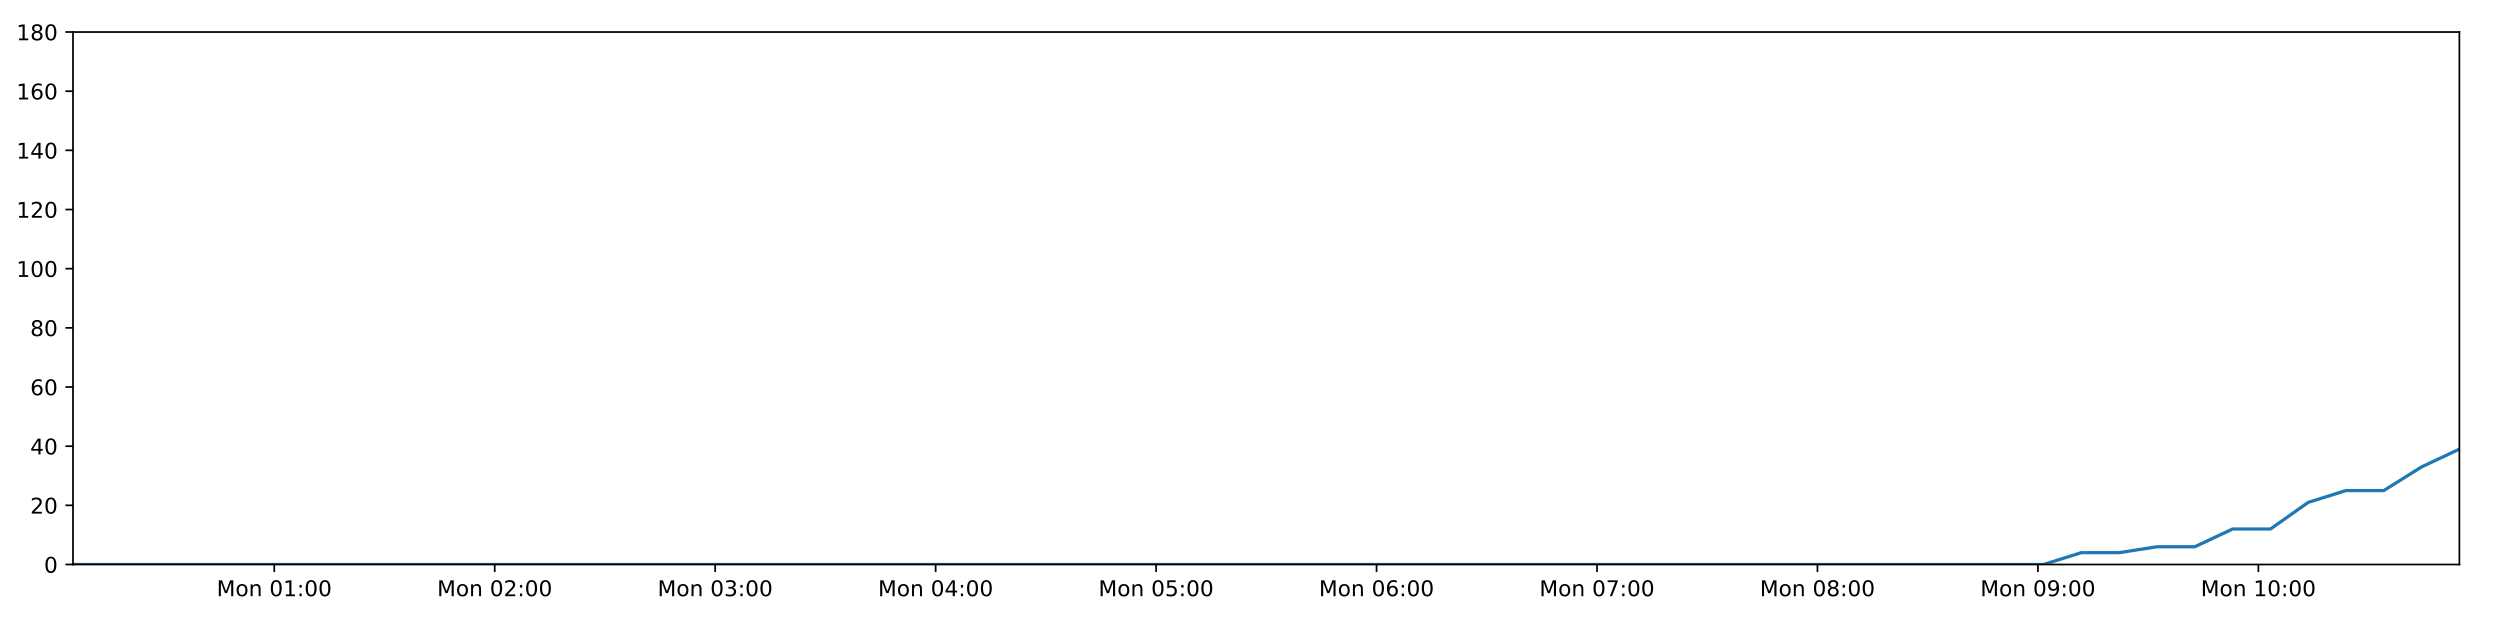
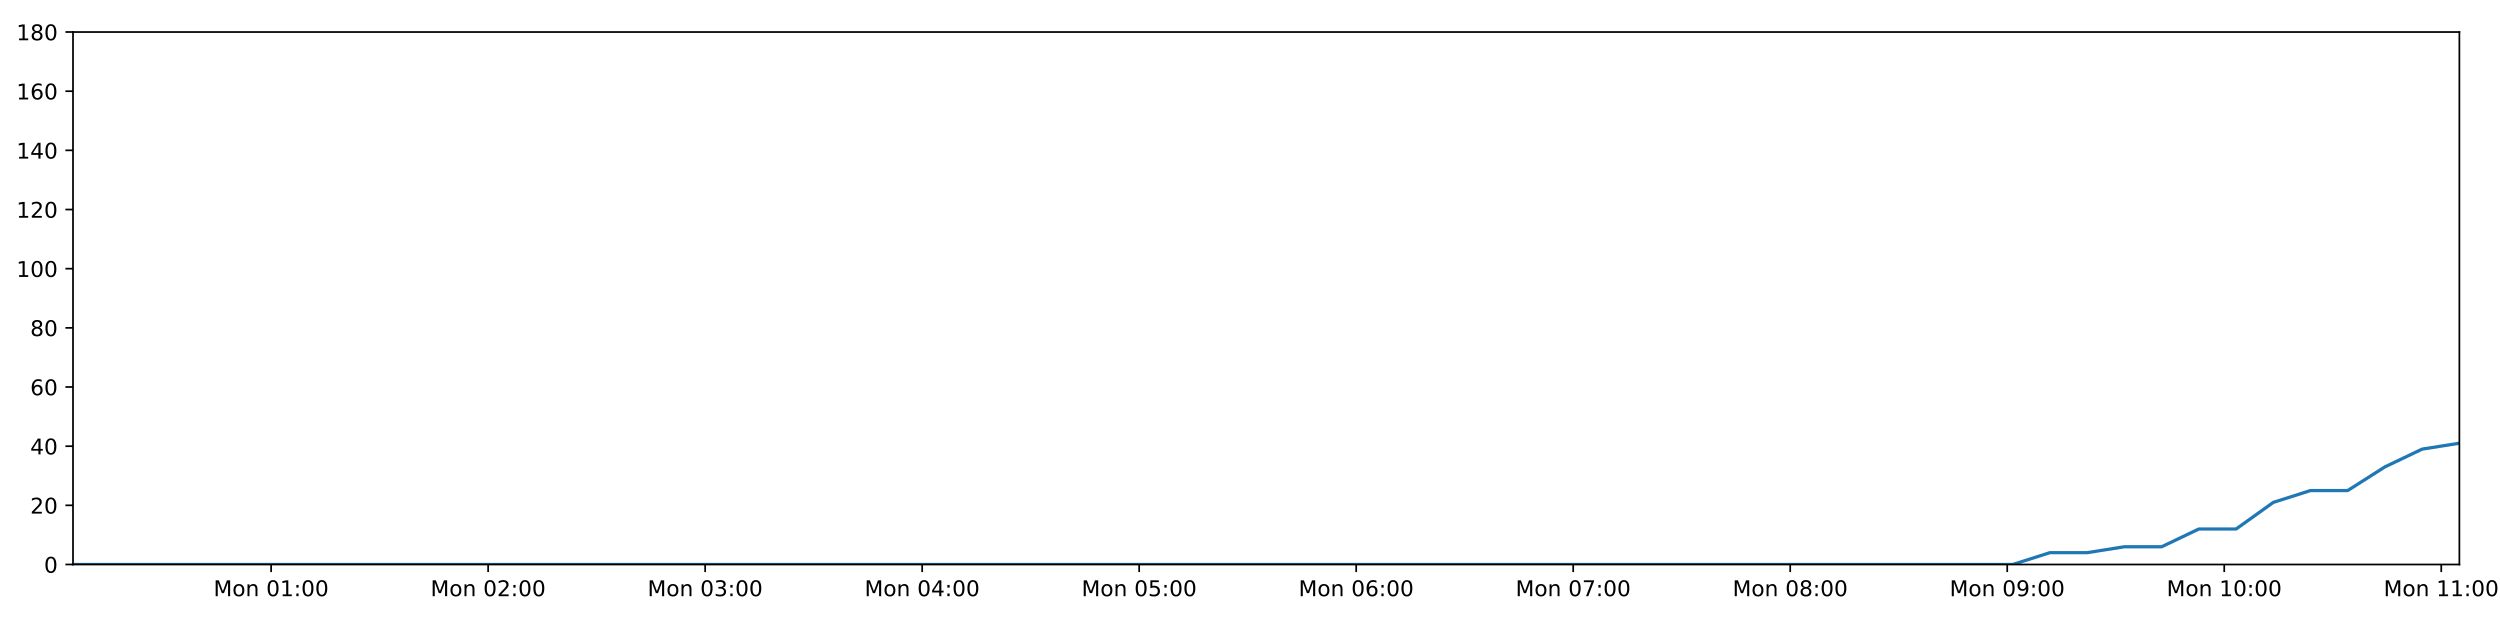
<svg xmlns="http://www.w3.org/2000/svg" xmlns:xlink="http://www.w3.org/1999/xlink" height="288pt" version="1.1" viewBox="0 0 1152 288" width="1152pt">
  <defs>
    <style type="text/css">
*{stroke-linecap:butt;stroke-linejoin:round;}
  </style>
  </defs>
  <g id="figure_1">
    <g id="patch_1">
      <path d="M 0 288  L 1152 288  L 1152 0  L 0 0  z " style="fill:#ffffff;" />
    </g>
    <g id="axes_1">
      <g id="patch_2">
        <path d="M 33.64 260.12  L 1133.28 260.12  L 1133.28 14.76  L 33.64 14.76  z " style="fill:#ffffff;" />
      </g>
      <g id="matplotlib.axis_1">
        <g id="xtick_1">
          <g id="line2d_1">
            <defs>
-               <path d="M 0 0  L 0 3.5  " id="m1204cd0fb5" style="stroke:#000000;stroke-width:0.8;" />
-             </defs>
-             <g>
-               <use style="stroke:#000000;stroke-width:0.8;" x="126.385" xlink:href="#m1204cd0fb5" y="260.12" />
+               <path d="M 0 0  L 0 3.5  " id="mff3e368087" style="stroke:#000000;stroke-width:0.8;" />
+             </defs>
+             <g>
+               <use style="stroke:#000000;stroke-width:0.8;" x="124.936" xlink:href="#mff3e368087" y="260.12" />
            </g>
          </g>
          <g id="text_1">
            <defs>
              <path d="M 9.812 72.906  L 24.516 72.906  L 43.109 23.297  L 61.812 72.906  L 76.516 72.906  L 76.516 0  L 66.891 0  L 66.891 64.016  L 48.094 14.016  L 38.188 14.016  L 19.391 64.016  L 19.391 0  L 9.812 0  z " id="DejaVuSans-77" />
              <path d="M 30.609 48.391  Q 23.391 48.391 19.188 42.75  Q 14.984 37.109 14.984 27.297  Q 14.984 17.484 19.156 11.844  Q 23.344 6.203 30.609 6.203  Q 37.797 6.203 41.984 11.859  Q 46.188 17.531 46.188 27.297  Q 46.188 37.016 41.984 42.703  Q 37.797 48.391 30.609 48.391  z M 30.609 56  Q 42.328 56 49.016 48.375  Q 55.719 40.766 55.719 27.297  Q 55.719 13.875 49.016 6.219  Q 42.328 -1.422 30.609 -1.422  Q 18.844 -1.422 12.172 6.219  Q 5.516 13.875 5.516 27.297  Q 5.516 40.766 12.172 48.375  Q 18.844 56 30.609 56  z " id="DejaVuSans-111" />
              <path d="M 54.891 33.016  L 54.891 0  L 45.906 0  L 45.906 32.719  Q 45.906 40.484 42.875 44.328  Q 39.844 48.188 33.797 48.188  Q 26.516 48.188 22.312 43.547  Q 18.109 38.922 18.109 30.906  L 18.109 0  L 9.078 0  L 9.078 54.688  L 18.109 54.688  L 18.109 46.188  Q 21.344 51.125 25.703 53.562  Q 30.078 56 35.797 56  Q 45.219 56 50.047 50.172  Q 54.891 44.344 54.891 33.016  z " id="DejaVuSans-110" />
              <path id="DejaVuSans-32" />
              <path d="M 31.781 66.406  Q 24.172 66.406 20.328 58.906  Q 16.5 51.422 16.5 36.375  Q 16.5 21.391 20.328 13.891  Q 24.172 6.391 31.781 6.391  Q 39.453 6.391 43.281 13.891  Q 47.125 21.391 47.125 36.375  Q 47.125 51.422 43.281 58.906  Q 39.453 66.406 31.781 66.406  z M 31.781 74.219  Q 44.047 74.219 50.516 64.516  Q 56.984 54.828 56.984 36.375  Q 56.984 17.969 50.516 8.266  Q 44.047 -1.422 31.781 -1.422  Q 19.531 -1.422 13.062 8.266  Q 6.594 17.969 6.594 36.375  Q 6.594 54.828 13.062 64.516  Q 19.531 74.219 31.781 74.219  z " id="DejaVuSans-48" />
              <path d="M 12.406 8.297  L 28.516 8.297  L 28.516 63.922  L 10.984 60.406  L 10.984 69.391  L 28.422 72.906  L 38.281 72.906  L 38.281 8.297  L 54.391 8.297  L 54.391 0  L 12.406 0  z " id="DejaVuSans-49" />
              <path d="M 11.719 12.406  L 22.016 12.406  L 22.016 0  L 11.719 0  z M 11.719 51.703  L 22.016 51.703  L 22.016 39.312  L 11.719 39.312  z " id="DejaVuSans-58" />
            </defs>
-             <g transform="translate(99.844 274.7184)scale(0.1 -0.1)">
+             <g transform="translate(98.39545 274.7184)scale(0.1 -0.1)">
              <use xlink:href="#DejaVuSans-77" />
              <use x="86.279" xlink:href="#DejaVuSans-111" />
              <use x="147.461" xlink:href="#DejaVuSans-110" />
              <use x="210.84" xlink:href="#DejaVuSans-32" />
              <use x="242.627" xlink:href="#DejaVuSans-48" />
              <use x="306.25" xlink:href="#DejaVuSans-49" />
              <use x="369.873" xlink:href="#DejaVuSans-58" />
              <use x="403.564" xlink:href="#DejaVuSans-48" />
              <use x="467.188" xlink:href="#DejaVuSans-48" />
            </g>
          </g>
        </g>
        <g id="xtick_2">
          <g id="line2d_2">
            <g>
-               <use style="stroke:#000000;stroke-width:0.8;" x="227.97" xlink:href="#m1204cd0fb5" y="260.12" />
+               <use style="stroke:#000000;stroke-width:0.8;" x="224.935" xlink:href="#mff3e368087" y="260.12" />
            </g>
          </g>
          <g id="text_2">
            <defs>
              <path d="M 19.188 8.297  L 53.609 8.297  L 53.609 0  L 7.328 0  L 7.328 8.297  Q 12.938 14.109 22.625 23.891  Q 32.328 33.688 34.812 36.531  Q 39.547 41.844 41.422 45.531  Q 43.312 49.219 43.312 52.781  Q 43.312 58.594 39.234 62.25  Q 35.156 65.922 28.609 65.922  Q 23.969 65.922 18.812 64.312  Q 13.672 62.703 7.812 59.422  L 7.812 69.391  Q 13.766 71.781 18.938 73  Q 24.125 74.219 28.422 74.219  Q 39.75 74.219 46.484 68.547  Q 53.219 62.891 53.219 53.422  Q 53.219 48.922 51.531 44.891  Q 49.859 40.875 45.406 35.406  Q 44.188 33.984 37.641 27.219  Q 31.109 20.453 19.188 8.297  z " id="DejaVuSans-50" />
            </defs>
-             <g transform="translate(201.4298 274.7184)scale(0.1 -0.1)">
+             <g transform="translate(198.3946 274.7184)scale(0.1 -0.1)">
              <use xlink:href="#DejaVuSans-77" />
              <use x="86.279" xlink:href="#DejaVuSans-111" />
              <use x="147.461" xlink:href="#DejaVuSans-110" />
              <use x="210.84" xlink:href="#DejaVuSans-32" />
              <use x="242.627" xlink:href="#DejaVuSans-48" />
              <use x="306.25" xlink:href="#DejaVuSans-50" />
              <use x="369.873" xlink:href="#DejaVuSans-58" />
              <use x="403.564" xlink:href="#DejaVuSans-48" />
              <use x="467.188" xlink:href="#DejaVuSans-48" />
            </g>
          </g>
        </g>
        <g id="xtick_3">
          <g id="line2d_3">
            <g>
-               <use style="stroke:#000000;stroke-width:0.8;" x="329.556" xlink:href="#m1204cd0fb5" y="260.12" />
+               <use style="stroke:#000000;stroke-width:0.8;" x="324.934" xlink:href="#mff3e368087" y="260.12" />
            </g>
          </g>
          <g id="text_3">
            <defs>
              <path d="M 40.578 39.312  Q 47.656 37.797 51.625 33  Q 55.609 28.219 55.609 21.188  Q 55.609 10.406 48.188 4.484  Q 40.766 -1.422 27.094 -1.422  Q 22.516 -1.422 17.656 -0.516  Q 12.797 0.391 7.625 2.203  L 7.625 11.719  Q 11.719 9.328 16.594 8.109  Q 21.484 6.891 26.812 6.891  Q 36.078 6.891 40.938 10.547  Q 45.797 14.203 45.797 21.188  Q 45.797 27.641 41.281 31.266  Q 36.766 34.906 28.719 34.906  L 20.219 34.906  L 20.219 43.016  L 29.109 43.016  Q 36.375 43.016 40.234 45.922  Q 44.094 48.828 44.094 54.297  Q 44.094 59.906 40.109 62.906  Q 36.141 65.922 28.719 65.922  Q 24.656 65.922 20.016 65.031  Q 15.375 64.156 9.812 62.312  L 9.812 71.094  Q 15.438 72.656 20.344 73.438  Q 25.25 74.219 29.594 74.219  Q 40.828 74.219 47.359 69.109  Q 53.906 64.016 53.906 55.328  Q 53.906 49.266 50.438 45.094  Q 46.969 40.922 40.578 39.312  z " id="DejaVuSans-51" />
            </defs>
-             <g transform="translate(303.0156 274.7184)scale(0.1 -0.1)">
+             <g transform="translate(298.3938 274.7184)scale(0.1 -0.1)">
              <use xlink:href="#DejaVuSans-77" />
              <use x="86.279" xlink:href="#DejaVuSans-111" />
              <use x="147.461" xlink:href="#DejaVuSans-110" />
              <use x="210.84" xlink:href="#DejaVuSans-32" />
              <use x="242.627" xlink:href="#DejaVuSans-48" />
              <use x="306.25" xlink:href="#DejaVuSans-51" />
              <use x="369.873" xlink:href="#DejaVuSans-58" />
              <use x="403.564" xlink:href="#DejaVuSans-48" />
              <use x="467.188" xlink:href="#DejaVuSans-48" />
            </g>
          </g>
        </g>
        <g id="xtick_4">
          <g id="line2d_4">
            <g>
-               <use style="stroke:#000000;stroke-width:0.8;" x="431.142" xlink:href="#m1204cd0fb5" y="260.12" />
+               <use style="stroke:#000000;stroke-width:0.8;" x="424.934" xlink:href="#mff3e368087" y="260.12" />
            </g>
          </g>
          <g id="text_4">
            <defs>
              <path d="M 37.797 64.312  L 12.891 25.391  L 37.797 25.391  z M 35.203 72.906  L 47.609 72.906  L 47.609 25.391  L 58.016 25.391  L 58.016 17.188  L 47.609 17.188  L 47.609 0  L 37.797 0  L 37.797 17.188  L 4.891 17.188  L 4.891 26.703  z " id="DejaVuSans-52" />
            </defs>
-             <g transform="translate(404.6015 274.7184)scale(0.1 -0.1)">
+             <g transform="translate(398.393 274.7184)scale(0.1 -0.1)">
              <use xlink:href="#DejaVuSans-77" />
              <use x="86.279" xlink:href="#DejaVuSans-111" />
              <use x="147.461" xlink:href="#DejaVuSans-110" />
              <use x="210.84" xlink:href="#DejaVuSans-32" />
              <use x="242.627" xlink:href="#DejaVuSans-48" />
              <use x="306.25" xlink:href="#DejaVuSans-52" />
              <use x="369.873" xlink:href="#DejaVuSans-58" />
              <use x="403.564" xlink:href="#DejaVuSans-48" />
              <use x="467.188" xlink:href="#DejaVuSans-48" />
            </g>
          </g>
        </g>
        <g id="xtick_5">
          <g id="line2d_5">
            <g>
-               <use style="stroke:#000000;stroke-width:0.8;" x="532.728" xlink:href="#m1204cd0fb5" y="260.12" />
+               <use style="stroke:#000000;stroke-width:0.8;" x="524.933" xlink:href="#mff3e368087" y="260.12" />
            </g>
          </g>
          <g id="text_5">
            <defs>
              <path d="M 10.797 72.906  L 49.516 72.906  L 49.516 64.594  L 19.828 64.594  L 19.828 46.734  Q 21.969 47.469 24.109 47.828  Q 26.266 48.188 28.422 48.188  Q 40.625 48.188 47.75 41.5  Q 54.891 34.812 54.891 23.391  Q 54.891 11.625 47.562 5.094  Q 40.234 -1.422 26.906 -1.422  Q 22.312 -1.422 17.547 -0.641  Q 12.797 0.141 7.719 1.703  L 7.719 11.625  Q 12.109 9.234 16.797 8.062  Q 21.484 6.891 26.703 6.891  Q 35.156 6.891 40.078 11.328  Q 45.016 15.766 45.016 23.391  Q 45.016 31 40.078 35.438  Q 35.156 39.891 26.703 39.891  Q 22.75 39.891 18.812 39.016  Q 14.891 38.141 10.797 36.281  z " id="DejaVuSans-53" />
            </defs>
-             <g transform="translate(506.1873 274.7184)scale(0.1 -0.1)">
+             <g transform="translate(498.3922 274.7184)scale(0.1 -0.1)">
              <use xlink:href="#DejaVuSans-77" />
              <use x="86.279" xlink:href="#DejaVuSans-111" />
              <use x="147.461" xlink:href="#DejaVuSans-110" />
              <use x="210.84" xlink:href="#DejaVuSans-32" />
              <use x="242.627" xlink:href="#DejaVuSans-48" />
              <use x="306.25" xlink:href="#DejaVuSans-53" />
              <use x="369.873" xlink:href="#DejaVuSans-58" />
              <use x="403.564" xlink:href="#DejaVuSans-48" />
              <use x="467.188" xlink:href="#DejaVuSans-48" />
            </g>
          </g>
        </g>
        <g id="xtick_6">
          <g id="line2d_6">
            <g>
-               <use style="stroke:#000000;stroke-width:0.8;" x="634.314" xlink:href="#m1204cd0fb5" y="260.12" />
+               <use style="stroke:#000000;stroke-width:0.8;" x="624.932" xlink:href="#mff3e368087" y="260.12" />
            </g>
          </g>
          <g id="text_6">
            <defs>
              <path d="M 33.016 40.375  Q 26.375 40.375 22.484 35.828  Q 18.609 31.297 18.609 23.391  Q 18.609 15.531 22.484 10.953  Q 26.375 6.391 33.016 6.391  Q 39.656 6.391 43.531 10.953  Q 47.406 15.531 47.406 23.391  Q 47.406 31.297 43.531 35.828  Q 39.656 40.375 33.016 40.375  z M 52.594 71.297  L 52.594 62.312  Q 48.875 64.062 45.094 64.984  Q 41.312 65.922 37.594 65.922  Q 27.828 65.922 22.672 59.328  Q 17.531 52.734 16.797 39.406  Q 19.672 43.656 24.016 45.922  Q 28.375 48.188 33.594 48.188  Q 44.578 48.188 50.953 41.516  Q 57.328 34.859 57.328 23.391  Q 57.328 12.156 50.688 5.359  Q 44.047 -1.422 33.016 -1.422  Q 20.359 -1.422 13.672 8.266  Q 6.984 17.969 6.984 36.375  Q 6.984 53.656 15.188 63.938  Q 23.391 74.219 37.203 74.219  Q 40.922 74.219 44.703 73.484  Q 48.484 72.75 52.594 71.297  z " id="DejaVuSans-54" />
            </defs>
-             <g transform="translate(607.7731 274.7184)scale(0.1 -0.1)">
+             <g transform="translate(598.3914 274.7184)scale(0.1 -0.1)">
              <use xlink:href="#DejaVuSans-77" />
              <use x="86.279" xlink:href="#DejaVuSans-111" />
              <use x="147.461" xlink:href="#DejaVuSans-110" />
              <use x="210.84" xlink:href="#DejaVuSans-32" />
              <use x="242.627" xlink:href="#DejaVuSans-48" />
              <use x="306.25" xlink:href="#DejaVuSans-54" />
              <use x="369.873" xlink:href="#DejaVuSans-58" />
              <use x="403.564" xlink:href="#DejaVuSans-48" />
              <use x="467.188" xlink:href="#DejaVuSans-48" />
            </g>
          </g>
        </g>
        <g id="xtick_7">
          <g id="line2d_7">
            <g>
-               <use style="stroke:#000000;stroke-width:0.8;" x="735.9" xlink:href="#m1204cd0fb5" y="260.12" />
+               <use style="stroke:#000000;stroke-width:0.8;" x="724.931" xlink:href="#mff3e368087" y="260.12" />
            </g>
          </g>
          <g id="text_7">
            <defs>
              <path d="M 8.203 72.906  L 55.078 72.906  L 55.078 68.703  L 28.609 0  L 18.312 0  L 43.219 64.594  L 8.203 64.594  z " id="DejaVuSans-55" />
            </defs>
-             <g transform="translate(709.359 274.7184)scale(0.1 -0.1)">
+             <g transform="translate(698.3906 274.7184)scale(0.1 -0.1)">
              <use xlink:href="#DejaVuSans-77" />
              <use x="86.279" xlink:href="#DejaVuSans-111" />
              <use x="147.461" xlink:href="#DejaVuSans-110" />
              <use x="210.84" xlink:href="#DejaVuSans-32" />
              <use x="242.627" xlink:href="#DejaVuSans-48" />
              <use x="306.25" xlink:href="#DejaVuSans-55" />
              <use x="369.873" xlink:href="#DejaVuSans-58" />
              <use x="403.564" xlink:href="#DejaVuSans-48" />
              <use x="467.188" xlink:href="#DejaVuSans-48" />
            </g>
          </g>
        </g>
        <g id="xtick_8">
          <g id="line2d_8">
            <g>
-               <use style="stroke:#000000;stroke-width:0.8;" x="837.485" xlink:href="#m1204cd0fb5" y="260.12" />
+               <use style="stroke:#000000;stroke-width:0.8;" x="824.93" xlink:href="#mff3e368087" y="260.12" />
            </g>
          </g>
          <g id="text_8">
            <defs>
              <path d="M 31.781 34.625  Q 24.75 34.625 20.719 30.859  Q 16.703 27.094 16.703 20.516  Q 16.703 13.922 20.719 10.156  Q 24.75 6.391 31.781 6.391  Q 38.812 6.391 42.859 10.172  Q 46.922 13.969 46.922 20.516  Q 46.922 27.094 42.891 30.859  Q 38.875 34.625 31.781 34.625  z M 21.922 38.812  Q 15.578 40.375 12.031 44.719  Q 8.5 49.078 8.5 55.328  Q 8.5 64.062 14.719 69.141  Q 20.953 74.219 31.781 74.219  Q 42.672 74.219 48.875 69.141  Q 55.078 64.062 55.078 55.328  Q 55.078 49.078 51.531 44.719  Q 48 40.375 41.703 38.812  Q 48.828 37.156 52.797 32.312  Q 56.781 27.484 56.781 20.516  Q 56.781 9.906 50.312 4.234  Q 43.844 -1.422 31.781 -1.422  Q 19.734 -1.422 13.25 4.234  Q 6.781 9.906 6.781 20.516  Q 6.781 27.484 10.781 32.312  Q 14.797 37.156 21.922 38.812  z M 18.312 54.391  Q 18.312 48.734 21.844 45.562  Q 25.391 42.391 31.781 42.391  Q 38.141 42.391 41.719 45.562  Q 45.312 48.734 45.312 54.391  Q 45.312 60.062 41.719 63.234  Q 38.141 66.406 31.781 66.406  Q 25.391 66.406 21.844 63.234  Q 18.312 60.062 18.312 54.391  z " id="DejaVuSans-56" />
            </defs>
-             <g transform="translate(810.9448 274.7184)scale(0.1 -0.1)">
+             <g transform="translate(798.3898 274.7184)scale(0.1 -0.1)">
              <use xlink:href="#DejaVuSans-77" />
              <use x="86.279" xlink:href="#DejaVuSans-111" />
              <use x="147.461" xlink:href="#DejaVuSans-110" />
              <use x="210.84" xlink:href="#DejaVuSans-32" />
              <use x="242.627" xlink:href="#DejaVuSans-48" />
              <use x="306.25" xlink:href="#DejaVuSans-56" />
              <use x="369.873" xlink:href="#DejaVuSans-58" />
              <use x="403.564" xlink:href="#DejaVuSans-48" />
              <use x="467.188" xlink:href="#DejaVuSans-48" />
            </g>
          </g>
        </g>
        <g id="xtick_9">
          <g id="line2d_9">
            <g>
-               <use style="stroke:#000000;stroke-width:0.8;" x="939.071" xlink:href="#m1204cd0fb5" y="260.12" />
+               <use style="stroke:#000000;stroke-width:0.8;" x="924.93" xlink:href="#mff3e368087" y="260.12" />
            </g>
          </g>
          <g id="text_9">
            <defs>
              <path d="M 10.984 1.516  L 10.984 10.5  Q 14.703 8.734 18.5 7.812  Q 22.312 6.891 25.984 6.891  Q 35.75 6.891 40.891 13.453  Q 46.047 20.016 46.781 33.406  Q 43.953 29.203 39.594 26.953  Q 35.25 24.703 29.984 24.703  Q 19.047 24.703 12.672 31.312  Q 6.297 37.938 6.297 49.422  Q 6.297 60.641 12.938 67.422  Q 19.578 74.219 30.609 74.219  Q 43.266 74.219 49.922 64.516  Q 56.594 54.828 56.594 36.375  Q 56.594 19.141 48.406 8.859  Q 40.234 -1.422 26.422 -1.422  Q 22.703 -1.422 18.891 -0.688  Q 15.094 0.047 10.984 1.516  z M 30.609 32.422  Q 37.25 32.422 41.125 36.953  Q 45.016 41.5 45.016 49.422  Q 45.016 57.281 41.125 61.844  Q 37.25 66.406 30.609 66.406  Q 23.969 66.406 20.094 61.844  Q 16.219 57.281 16.219 49.422  Q 16.219 41.5 20.094 36.953  Q 23.969 32.422 30.609 32.422  z " id="DejaVuSans-57" />
            </defs>
-             <g transform="translate(912.5306 274.7184)scale(0.1 -0.1)">
+             <g transform="translate(898.389 274.7184)scale(0.1 -0.1)">
              <use xlink:href="#DejaVuSans-77" />
              <use x="86.279" xlink:href="#DejaVuSans-111" />
              <use x="147.461" xlink:href="#DejaVuSans-110" />
              <use x="210.84" xlink:href="#DejaVuSans-32" />
              <use x="242.627" xlink:href="#DejaVuSans-48" />
              <use x="306.25" xlink:href="#DejaVuSans-57" />
              <use x="369.873" xlink:href="#DejaVuSans-58" />
              <use x="403.564" xlink:href="#DejaVuSans-48" />
              <use x="467.188" xlink:href="#DejaVuSans-48" />
            </g>
          </g>
        </g>
        <g id="xtick_10">
          <g id="line2d_10">
            <g>
-               <use style="stroke:#000000;stroke-width:0.8;" x="1040.657" xlink:href="#m1204cd0fb5" y="260.12" />
+               <use style="stroke:#000000;stroke-width:0.8;" x="1024.929" xlink:href="#mff3e368087" y="260.12" />
            </g>
          </g>
          <g id="text_10">
-             <g transform="translate(1014.116 274.7184)scale(0.1 -0.1)">
+             <g transform="translate(998.3881 274.7184)scale(0.1 -0.1)">
              <use xlink:href="#DejaVuSans-77" />
              <use x="86.279" xlink:href="#DejaVuSans-111" />
              <use x="147.461" xlink:href="#DejaVuSans-110" />
              <use x="210.84" xlink:href="#DejaVuSans-32" />
              <use x="242.627" xlink:href="#DejaVuSans-49" />
              <use x="306.25" xlink:href="#DejaVuSans-48" />
              <use x="369.873" xlink:href="#DejaVuSans-58" />
              <use x="403.564" xlink:href="#DejaVuSans-48" />
              <use x="467.188" xlink:href="#DejaVuSans-48" />
            </g>
          </g>
        </g>
+         <g id="xtick_11">
+           <g id="line2d_11">
+             <g>
+               <use style="stroke:#000000;stroke-width:0.8;" x="1124.928" xlink:href="#mff3e368087" y="260.12" />
+             </g>
+           </g>
+           <g id="text_11">
+             <g transform="translate(1098.387 274.7184)scale(0.1 -0.1)">
+               <use xlink:href="#DejaVuSans-77" />
+               <use x="86.279" xlink:href="#DejaVuSans-111" />
+               <use x="147.461" xlink:href="#DejaVuSans-110" />
+               <use x="210.84" xlink:href="#DejaVuSans-32" />
+               <use x="242.627" xlink:href="#DejaVuSans-49" />
+               <use x="306.25" xlink:href="#DejaVuSans-49" />
+               <use x="369.873" xlink:href="#DejaVuSans-58" />
+               <use x="403.564" xlink:href="#DejaVuSans-48" />
+               <use x="467.188" xlink:href="#DejaVuSans-48" />
+             </g>
+           </g>
+         </g>
      </g>
      <g id="matplotlib.axis_2">
        <g id="ytick_1">
-           <g id="line2d_11">
-             <defs>
-               <path d="M 0 0  L -3.5 0  " id="m5fed8c5f2c" style="stroke:#000000;stroke-width:0.8;" />
-             </defs>
-             <g>
-               <use style="stroke:#000000;stroke-width:0.8;" x="33.64" xlink:href="#m5fed8c5f2c" y="260.12" />
-             </g>
-           </g>
-           <g id="text_11">
+           <g id="line2d_12">
+             <defs>
+               <path d="M 0 0  L -3.5 0  " id="mefee73c65e" style="stroke:#000000;stroke-width:0.8;" />
+             </defs>
+             <g>
+               <use style="stroke:#000000;stroke-width:0.8;" x="33.64" xlink:href="#mefee73c65e" y="260.12" />
+             </g>
+           </g>
+           <g id="text_12">
            <g transform="translate(20.2775 263.9192)scale(0.1 -0.1)">
              <use xlink:href="#DejaVuSans-48" />
            </g>
          </g>
        </g>
        <g id="ytick_2">
-           <g id="line2d_12">
-             <g>
-               <use style="stroke:#000000;stroke-width:0.8;" x="33.64" xlink:href="#m5fed8c5f2c" y="232.858" />
-             </g>
-           </g>
-           <g id="text_12">
+           <g id="line2d_13">
+             <g>
+               <use style="stroke:#000000;stroke-width:0.8;" x="33.64" xlink:href="#mefee73c65e" y="232.858" />
+             </g>
+           </g>
+           <g id="text_13">
            <g transform="translate(13.915 236.657)scale(0.1 -0.1)">
              <use xlink:href="#DejaVuSans-50" />
              <use x="63.623" xlink:href="#DejaVuSans-48" />
            </g>
          </g>
        </g>
        <g id="ytick_3">
-           <g id="line2d_13">
-             <g>
-               <use style="stroke:#000000;stroke-width:0.8;" x="33.64" xlink:href="#m5fed8c5f2c" y="205.596" />
-             </g>
-           </g>
-           <g id="text_13">
+           <g id="line2d_14">
+             <g>
+               <use style="stroke:#000000;stroke-width:0.8;" x="33.64" xlink:href="#mefee73c65e" y="205.596" />
+             </g>
+           </g>
+           <g id="text_14">
            <g transform="translate(13.915 209.3948)scale(0.1 -0.1)">
              <use xlink:href="#DejaVuSans-52" />
              <use x="63.623" xlink:href="#DejaVuSans-48" />
            </g>
          </g>
        </g>
        <g id="ytick_4">
-           <g id="line2d_14">
-             <g>
-               <use style="stroke:#000000;stroke-width:0.8;" x="33.64" xlink:href="#m5fed8c5f2c" y="178.333" />
-             </g>
-           </g>
-           <g id="text_14">
+           <g id="line2d_15">
+             <g>
+               <use style="stroke:#000000;stroke-width:0.8;" x="33.64" xlink:href="#mefee73c65e" y="178.333" />
+             </g>
+           </g>
+           <g id="text_15">
            <g transform="translate(13.915 182.1326)scale(0.1 -0.1)">
              <use xlink:href="#DejaVuSans-54" />
              <use x="63.623" xlink:href="#DejaVuSans-48" />
            </g>
          </g>
        </g>
        <g id="ytick_5">
-           <g id="line2d_15">
-             <g>
-               <use style="stroke:#000000;stroke-width:0.8;" x="33.64" xlink:href="#m5fed8c5f2c" y="151.071" />
-             </g>
-           </g>
-           <g id="text_15">
+           <g id="line2d_16">
+             <g>
+               <use style="stroke:#000000;stroke-width:0.8;" x="33.64" xlink:href="#mefee73c65e" y="151.071" />
+             </g>
+           </g>
+           <g id="text_16">
            <g transform="translate(13.915 154.8703)scale(0.1 -0.1)">
              <use xlink:href="#DejaVuSans-56" />
              <use x="63.623" xlink:href="#DejaVuSans-48" />
            </g>
          </g>
        </g>
        <g id="ytick_6">
-           <g id="line2d_16">
-             <g>
-               <use style="stroke:#000000;stroke-width:0.8;" x="33.64" xlink:href="#m5fed8c5f2c" y="123.809" />
-             </g>
-           </g>
-           <g id="text_16">
+           <g id="line2d_17">
+             <g>
+               <use style="stroke:#000000;stroke-width:0.8;" x="33.64" xlink:href="#mefee73c65e" y="123.809" />
+             </g>
+           </g>
+           <g id="text_17">
            <g transform="translate(7.5525 127.6081)scale(0.1 -0.1)">
              <use xlink:href="#DejaVuSans-49" />
              <use x="63.623" xlink:href="#DejaVuSans-48" />
              <use x="127.246" xlink:href="#DejaVuSans-48" />
            </g>
          </g>
        </g>
        <g id="ytick_7">
-           <g id="line2d_17">
-             <g>
-               <use style="stroke:#000000;stroke-width:0.8;" x="33.64" xlink:href="#m5fed8c5f2c" y="96.547" />
-             </g>
-           </g>
-           <g id="text_17">
+           <g id="line2d_18">
+             <g>
+               <use style="stroke:#000000;stroke-width:0.8;" x="33.64" xlink:href="#mefee73c65e" y="96.547" />
+             </g>
+           </g>
+           <g id="text_18">
            <g transform="translate(7.5525 100.3459)scale(0.1 -0.1)">
              <use xlink:href="#DejaVuSans-49" />
              <use x="63.623" xlink:href="#DejaVuSans-50" />
              <use x="127.246" xlink:href="#DejaVuSans-48" />
            </g>
          </g>
        </g>
        <g id="ytick_8">
-           <g id="line2d_18">
-             <g>
-               <use style="stroke:#000000;stroke-width:0.8;" x="33.64" xlink:href="#m5fed8c5f2c" y="69.284" />
-             </g>
-           </g>
-           <g id="text_18">
+           <g id="line2d_19">
+             <g>
+               <use style="stroke:#000000;stroke-width:0.8;" x="33.64" xlink:href="#mefee73c65e" y="69.284" />
+             </g>
+           </g>
+           <g id="text_19">
            <g transform="translate(7.5525 73.08366)scale(0.1 -0.1)">
              <use xlink:href="#DejaVuSans-49" />
              <use x="63.623" xlink:href="#DejaVuSans-52" />
              <use x="127.246" xlink:href="#DejaVuSans-48" />
            </g>
          </g>
        </g>
        <g id="ytick_9">
-           <g id="line2d_19">
-             <g>
-               <use style="stroke:#000000;stroke-width:0.8;" x="33.64" xlink:href="#m5fed8c5f2c" y="42.022" />
-             </g>
-           </g>
-           <g id="text_19">
+           <g id="line2d_20">
+             <g>
+               <use style="stroke:#000000;stroke-width:0.8;" x="33.64" xlink:href="#mefee73c65e" y="42.022" />
+             </g>
+           </g>
+           <g id="text_20">
            <g transform="translate(7.5525 45.82144)scale(0.1 -0.1)">
              <use xlink:href="#DejaVuSans-49" />
              <use x="63.623" xlink:href="#DejaVuSans-54" />
              <use x="127.246" xlink:href="#DejaVuSans-48" />
            </g>
          </g>
        </g>
        <g id="ytick_10">
-           <g id="line2d_20">
-             <g>
-               <use style="stroke:#000000;stroke-width:0.8;" x="33.64" xlink:href="#m5fed8c5f2c" y="14.76" />
-             </g>
-           </g>
-           <g id="text_20">
+           <g id="line2d_21">
+             <g>
+               <use style="stroke:#000000;stroke-width:0.8;" x="33.64" xlink:href="#mefee73c65e" y="14.76" />
+             </g>
+           </g>
+           <g id="text_21">
            <g transform="translate(7.5525 18.55922)scale(0.1 -0.1)">
              <use xlink:href="#DejaVuSans-49" />
              <use x="63.623" xlink:href="#DejaVuSans-56" />
              <use x="127.246" xlink:href="#DejaVuSans-48" />
            </g>
          </g>
        </g>
      </g>
-       <g id="line2d_21">
-         <path clip-path="url(#p736642f784)" d="M 33.64 260.12  L 50.776 260.12  L 67.905 260.12  L 85.031 260.12  L 102.16 260.12  L 119.286 260.12  L 136.421 260.12  L 153.548 260.12  L 170.684 260.12  L 187.822 260.12  L 204.953 260.12  L 222.078 260.12  L 239.207 260.12  L 256.332 260.12  L 273.465 260.12  L 290.598 260.12  L 307.724 260.12  L 324.853 260.12  L 341.982 260.12  L 359.11 260.12  L 376.24 260.12  L 393.374 260.12  L 410.508 260.12  L 427.639 260.12  L 444.766 260.12  L 461.893 260.12  L 479.027 260.12  L 496.159 260.12  L 513.29 260.12  L 530.421 260.12  L 547.556 260.12  L 564.684 260.12  L 581.813 260.12  L 598.955 260.12  L 616.087 260.12  L 633.22 260.12  L 650.35 260.12  L 667.49 260.12  L 684.623 260.12  L 701.754 260.12  L 718.884 260.12  L 736.025 260.12  L 753.16 260.12  L 770.299 260.12  L 787.429 260.12  L 804.559 260.12  L 821.693 260.12  L 838.831 260.12  L 855.96 260.12  L 873.091 260.12  L 890.221 260.12  L 907.353 260.12  L 924.482 260.12  L 941.61 260.12  L 959.073 254.668  L 976.521 254.668  L 993.96 251.941  L 1011.367 251.941  L 1028.772 243.763  L 1046.214 243.763  L 1063.625 231.495  L 1081.031 226.042  L 1098.453 226.042  L 1115.871 215.137  L 1133.28 206.959  " style="fill:none;stroke:#1f77b4;stroke-linecap:square;stroke-width:1.5;" />
+       <g id="line2d_22">
+         <path clip-path="url(#p831a1a72cb)" d="M 33.64 260.12  L 50.508 260.12  L 67.37 260.12  L 84.229 260.12  L 101.09 260.12  L 117.948 260.12  L 134.816 260.12  L 151.675 260.12  L 168.543 260.12  L 185.413 260.12  L 202.277 260.12  L 219.135 260.12  L 235.996 260.12  L 252.854 260.12  L 269.719 260.12  L 286.585 260.12  L 303.444 260.12  L 320.304 260.12  L 337.166 260.12  L 354.026 260.12  L 370.889 260.12  L 387.756 260.12  L 404.622 260.12  L 421.485 260.12  L 438.345 260.12  L 455.205 260.12  L 472.071 260.12  L 488.935 260.12  L 505.799 260.12  L 522.662 260.12  L 539.529 260.12  L 556.39 260.12  L 573.252 260.12  L 590.125 260.12  L 606.99 260.12  L 623.856 260.12  L 640.718 260.12  L 657.59 260.12  L 674.456 260.12  L 691.319 260.12  L 708.181 260.12  L 725.054 260.12  L 741.922 260.12  L 758.793 260.12  L 775.656 260.12  L 792.519 260.12  L 809.385 260.12  L 826.255 260.12  L 843.116 260.12  L 859.98 260.12  L 876.842 260.12  L 893.707 260.12  L 910.568 260.12  L 927.428 260.12  L 944.619 254.668  L 961.794 254.668  L 978.961 251.941  L 996.096 251.941  L 1013.229 243.763  L 1030.399 243.763  L 1047.538 231.495  L 1064.672 226.042  L 1081.822 226.042  L 1098.968 215.137  L 1116.105 206.959  L 1133.28 204.232  " style="fill:none;stroke:#1f77b4;stroke-linecap:square;stroke-width:1.5;" />
      </g>
      <g id="patch_3">
        <path d="M 33.64 260.12  L 33.64 14.76  " style="fill:none;stroke:#000000;stroke-linecap:square;stroke-linejoin:miter;stroke-width:0.8;" />
      </g>
      <g id="patch_4">
        <path d="M 1133.28 260.12  L 1133.28 14.76  " style="fill:none;stroke:#000000;stroke-linecap:square;stroke-linejoin:miter;stroke-width:0.8;" />
      </g>
      <g id="patch_5">
        <path d="M 33.64 260.12  L 1133.28 260.12  " style="fill:none;stroke:#000000;stroke-linecap:square;stroke-linejoin:miter;stroke-width:0.8;" />
      </g>
      <g id="patch_6">
        <path d="M 33.64 14.76  L 1133.28 14.76  " style="fill:none;stroke:#000000;stroke-linecap:square;stroke-linejoin:miter;stroke-width:0.8;" />
      </g>
    </g>
  </g>
  <defs>
-     <clipPath id="p736642f784">
+     <clipPath id="p831a1a72cb">
      <rect height="245.36" width="1099.64" x="33.64" y="14.76" />
    </clipPath>
  </defs>
</svg>
